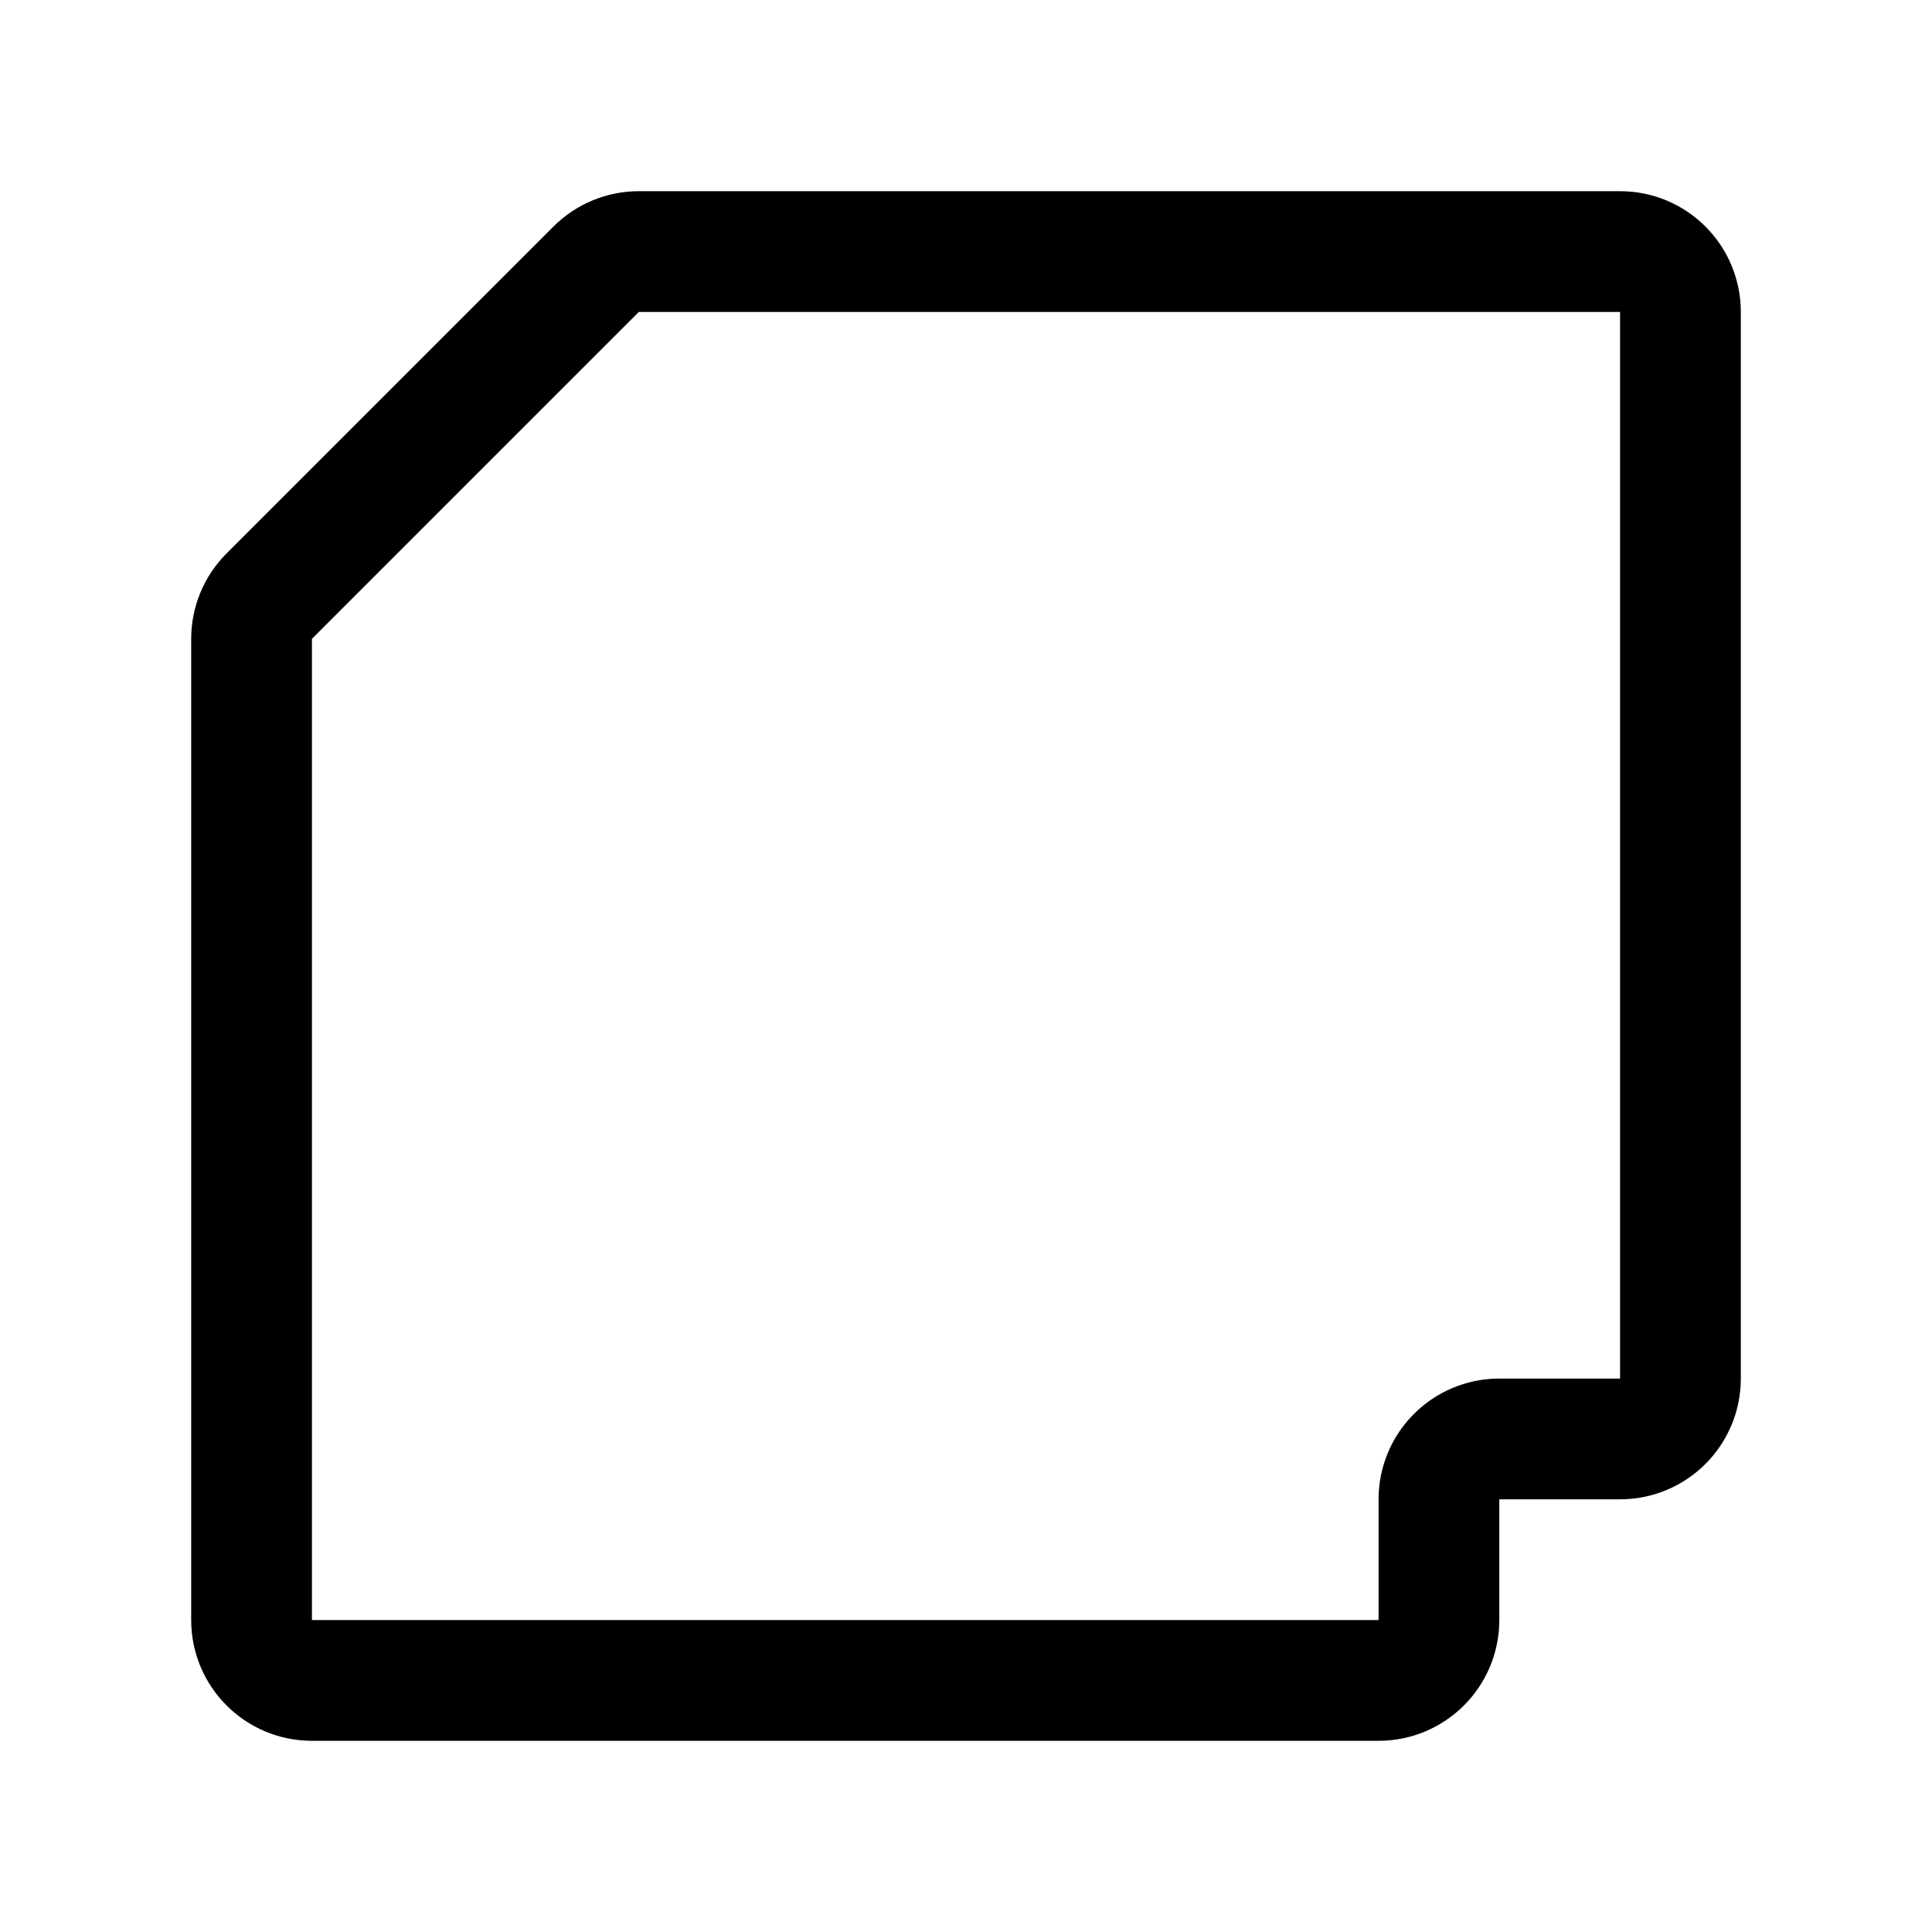
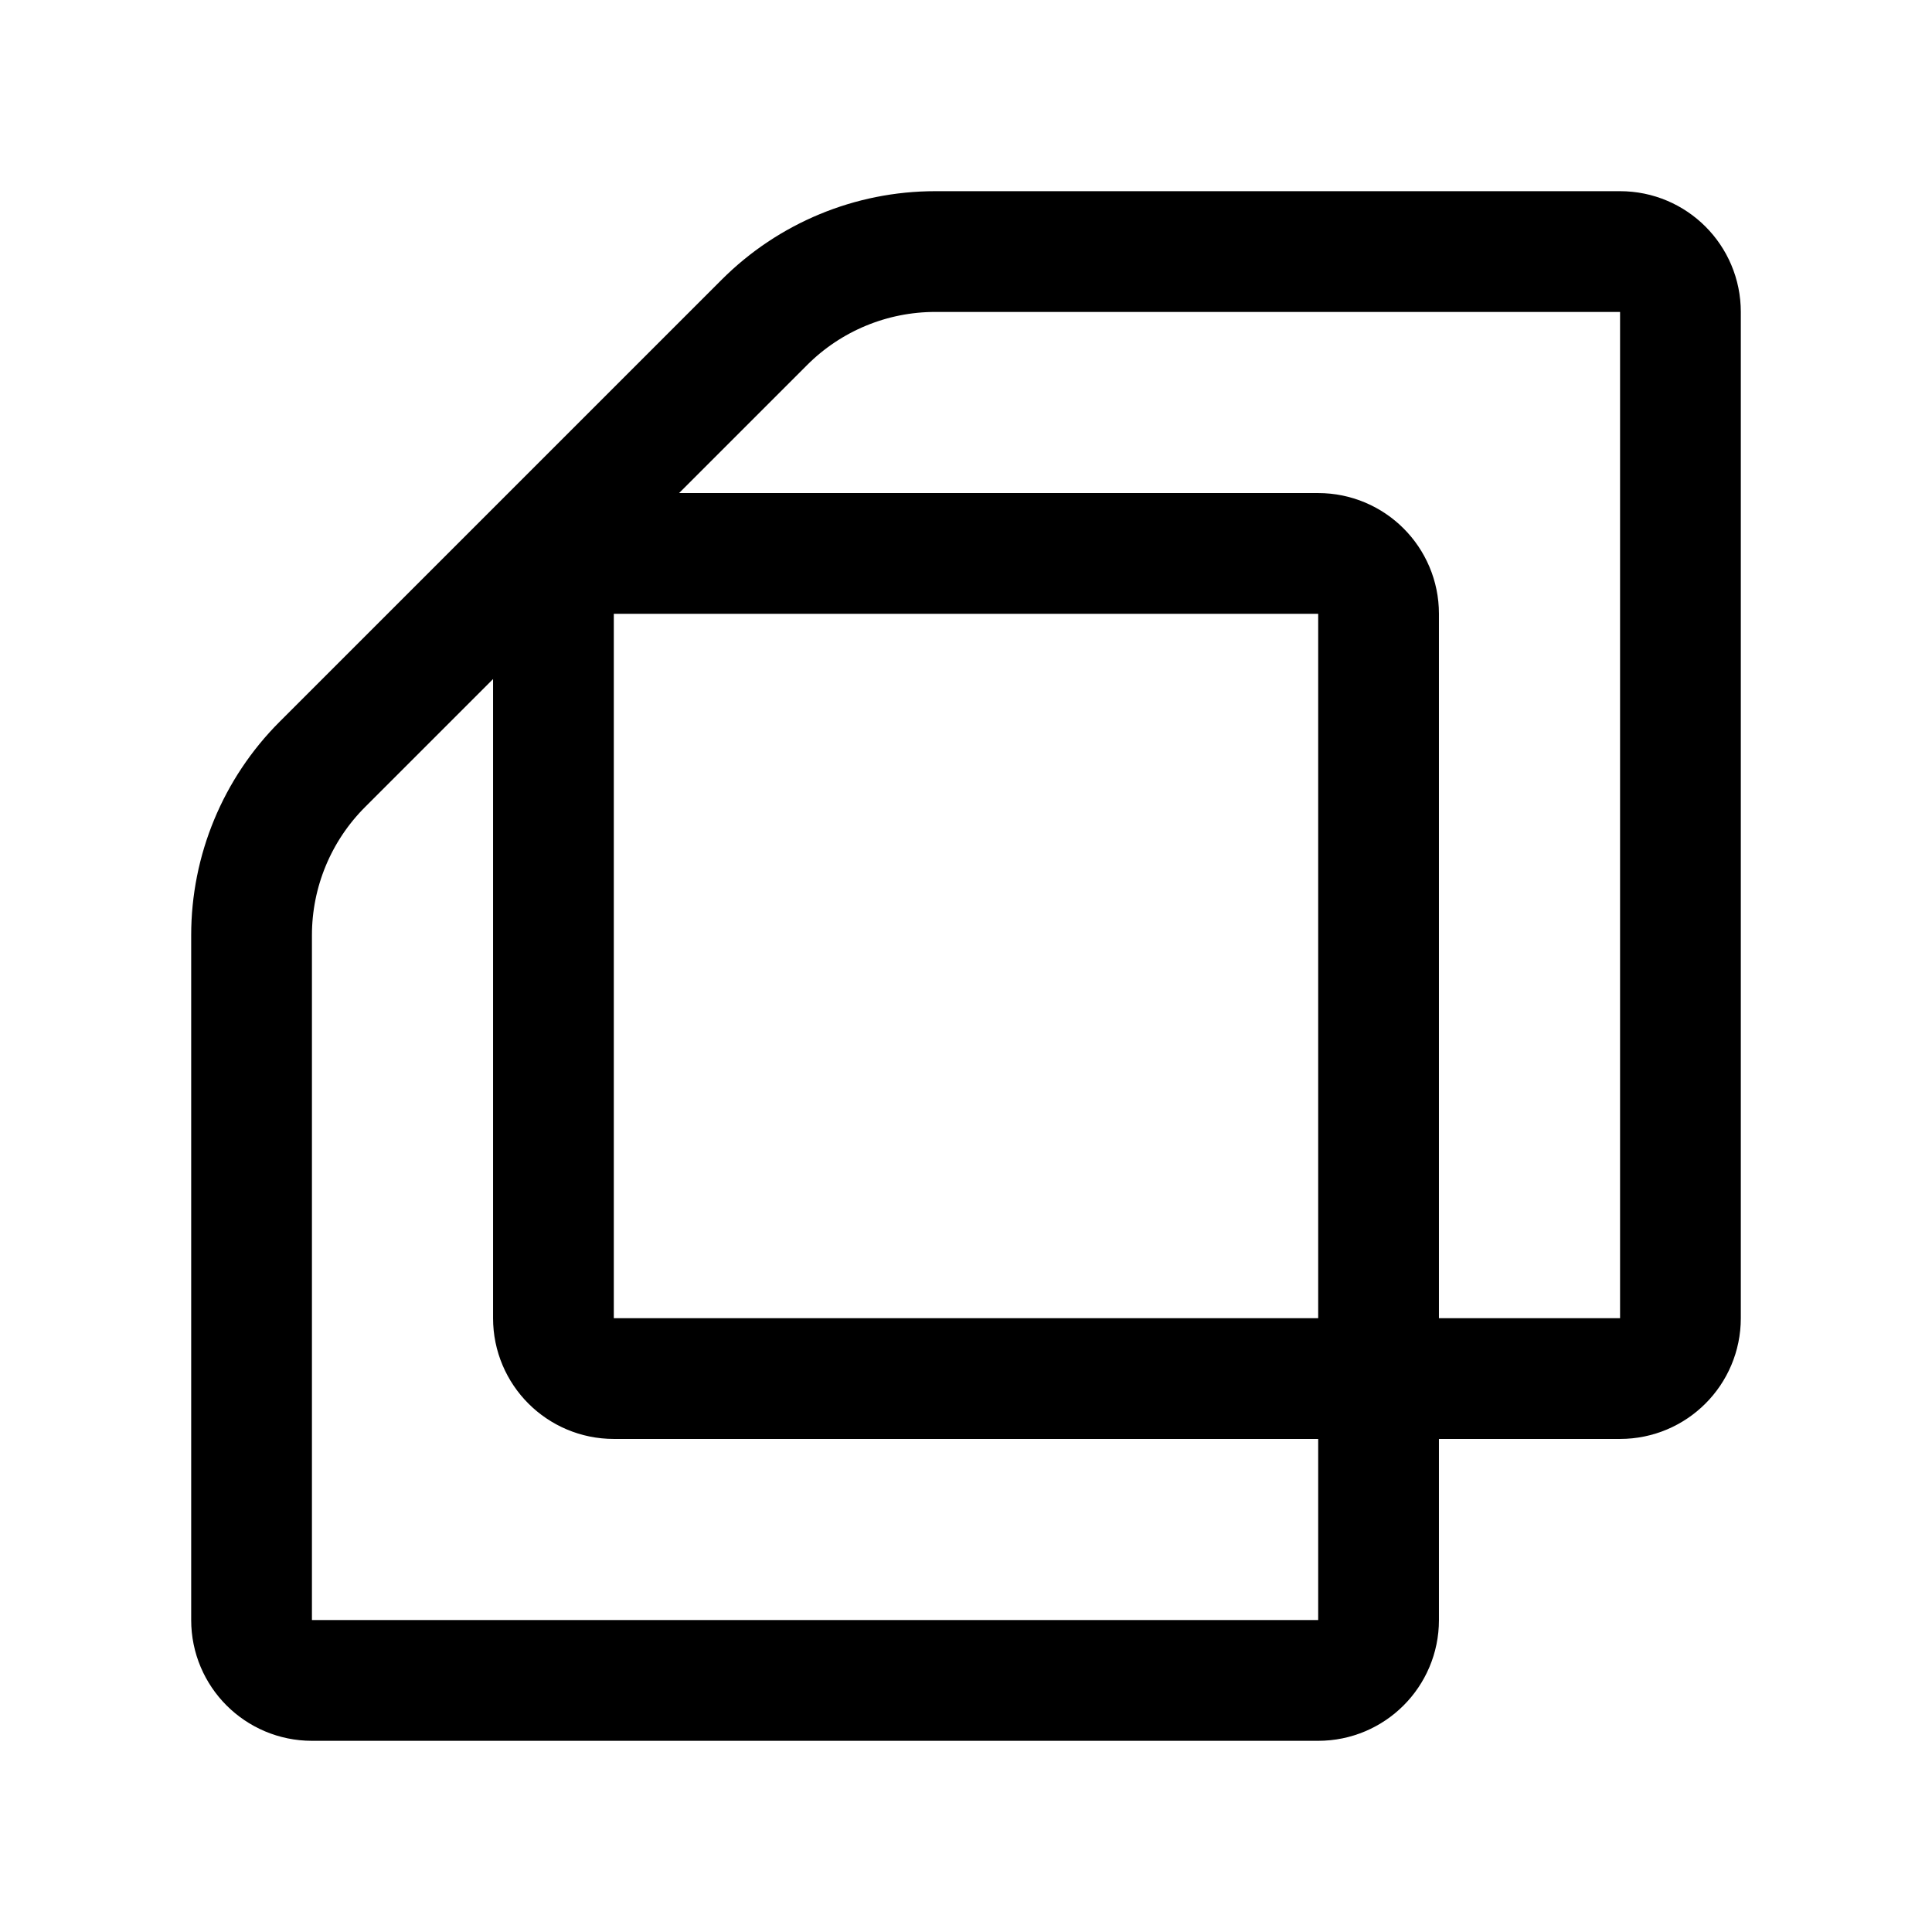
- <svg xmlns="http://www.w3.org/2000/svg" width="192" height="192" fill="none" viewBox="0 0 192 192">
-   <path stroke="#000" stroke-linecap="round" stroke-linejoin="round" stroke-width="12" d="M143 161v-12a6 6 0 0 1 6-6h12a6 6 0 0 0 6-6V31a6 6 0 0 0-6-6H63.485a6 6 0 0 0-4.242 1.757L43 43 26.757 59.243A6 6 0 0 0 25 63.485V161a6 6 0 0 0 6 6h106a6 6 0 0 0 6-6" />
+ <svg xmlns="http://www.w3.org/2000/svg" width="192" height="192" viewBox="0 0 192 192" fill="none">
+   <path d="M137 161v-24h24a6 6 0 0 0 6-6V31a6 6 0 0 0-6-6H92.941a24 24 0 0 0-16.97 7.03L32.029 75.97A24 24 0 0 0 25 92.942V161a6 6 0 0 0 6 6h100a6 6 0 0 0 6-6Z" stroke="#000" stroke-width="12" stroke-linecap="round" stroke-linejoin="round" />
+   <path d="M55 55h76a6 6 0 0 1 6 6v76H61a6 6 0 0 1-6-6V55Z" stroke="#000" stroke-width="12" stroke-linecap="round" stroke-linejoin="round" />
</svg>
